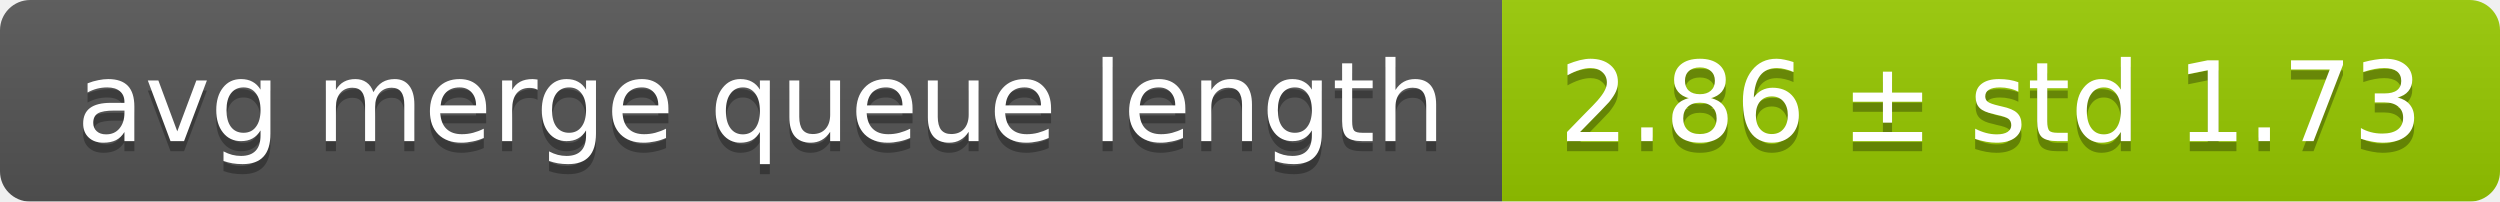
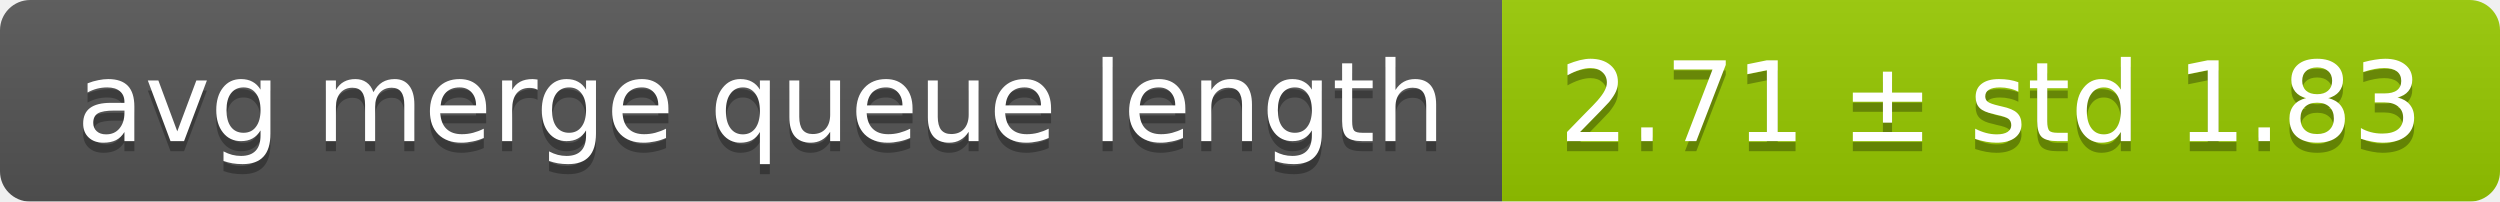
<svg xmlns="http://www.w3.org/2000/svg" width="248" height="20">
  <linearGradient id="smooth" x2="0" y2="100%">
    <stop offset="0" stop-color="#bbb" stop-opacity=".1" />
    <stop offset="1" stop-opacity=".1" />
  </linearGradient>
  <mask id="round">
    <rect width="248" height="20" rx="3" fill="#fff" />
  </mask>
  <g mask="url(#round)">
    <rect width="149" height="20" fill="#555" />
    <rect x="149" width="99" height="20" fill="#97ca00" />
    <rect width="248" height="20" fill="url(#smooth)" />
  </g>
  <g fill="#fff" text-anchor="middle" font-family="DejaVu Sans,Verdana,Geneva,sans-serif" font-size="11">
    <text x="75.5" y="15" fill="#010101" fill-opacity=".3">avg merge queue length</text>
    <text x="75.5" y="14">avg merge queue length</text>
-     <text x="197.5" y="15" fill="#010101" fill-opacity=".3">2.86 ± std 1.73</text>
-     <text x="197.5" y="14">2.86 ± std 1.73</text>
+     <text x="197.5" y="15" fill="#010101" fill-opacity=".3">2.71 ± std 1.83</text>
+     <text x="197.5" y="14">2.71 ± std 1.83</text>
  </g>
</svg>
